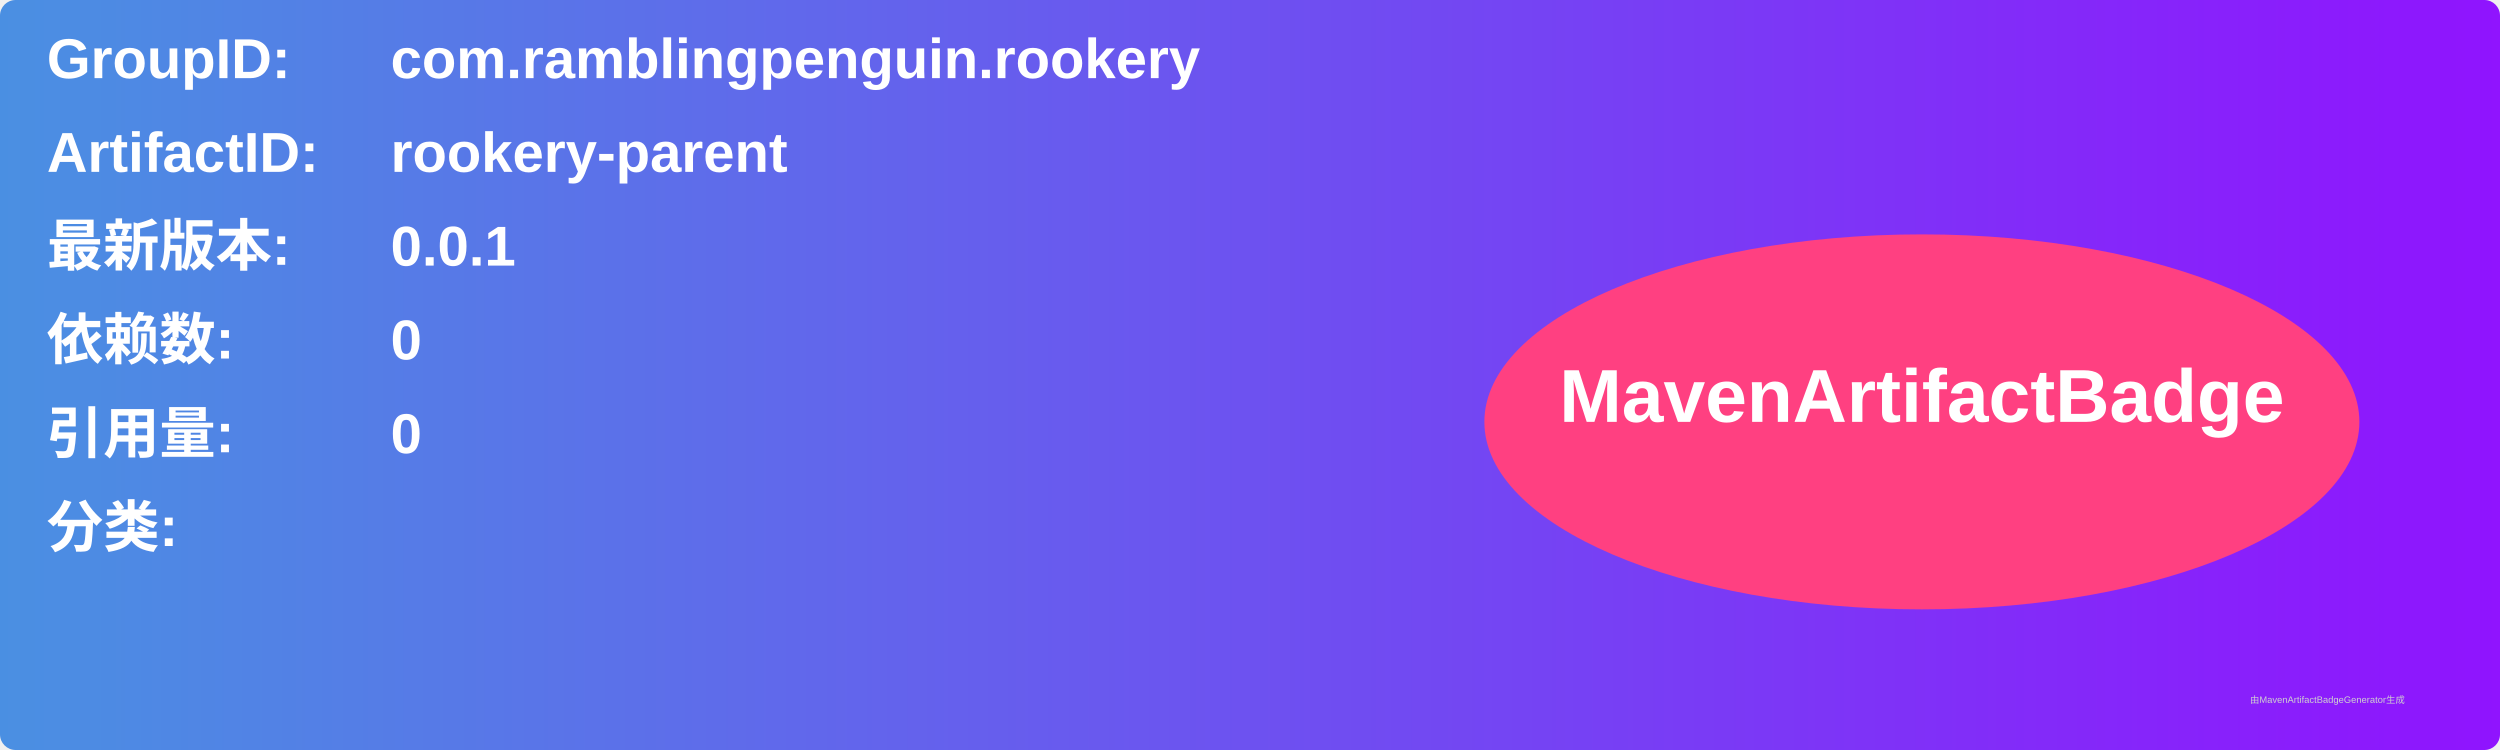
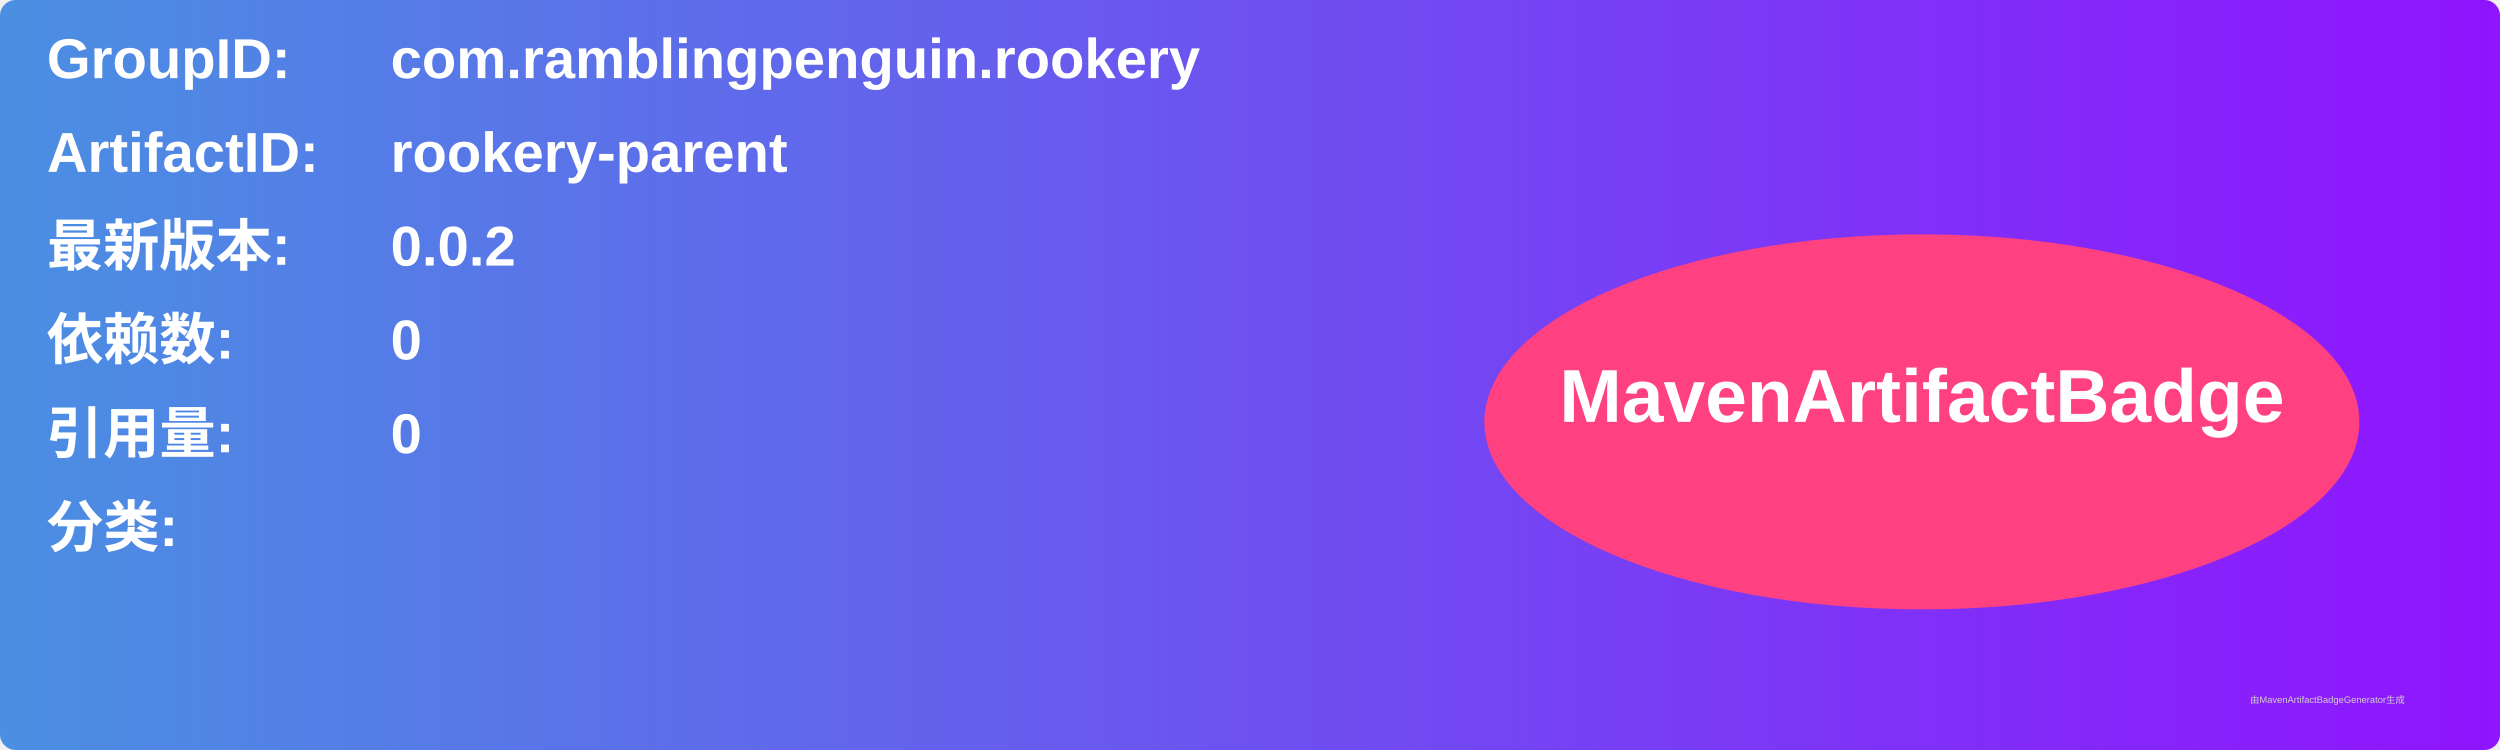
<svg xmlns="http://www.w3.org/2000/svg" width="800" height="240" viewBox="0 0 800 240">
  <linearGradient id="grad" x1="0%" y1="0%" x2="100%" y2="0%">
    <stop offset="0%" stop-color="#4a90e2" />
    <stop offset="100%" stop-color="#9013fe" />
  </linearGradient>
  <rect width="100%" height="100%" rx="5" ry="5" fill="url(#grad)" />
  <g transform="translate(15, 15)">
    <text x="0" y="10" font-family="Arial" font-size="18" fill="white" font-weight="bold" width="260">GroupID:</text>
    <text x="110" y="10" font-family="Arial" font-size="18" fill="white" font-weight="bold" width="460">com.ramblingpenguin.rookery</text>
    <text x="0" y="40" font-family="Arial" font-size="18" fill="white" font-weight="bold" width="260">ArtifactID:</text>
    <text x="110" y="40" font-family="Arial" font-size="18" fill="white" font-weight="bold" width="460">rookery-parent</text>
    <text x="0" y="70" font-family="Arial" font-size="18" fill="white" font-weight="bold">最新版本:</text>
    <text x="110" y="70" font-family="Arial" font-size="18" fill="white" font-weight="bold">
-       <tspan font-weight="bold">0.0.1</tspan>
+       <tspan font-weight="bold">0.0.2</tspan>
    </text>
    <text x="0" y="100" font-family="Arial" font-size="18" fill="white" font-weight="bold">依赖数: </text>
    <text x="110" y="100" font-family="Arial" font-size="18" fill="white">
      <tspan font-weight="bold">0</tspan>
    </text>
    <text x="0" y="130" font-family="Arial" font-size="18" fill="white" font-weight="bold">引用量: </text>
    <text x="110" y="130" font-family="Arial" font-size="18" fill="white">
      <tspan font-weight="bold">0</tspan>
    </text>
    <text x="0" y="160" font-family="Arial" font-size="18" fill="white" font-weight="bold">分类:</text>
    <text x="10" y="190" font-family="Arial" font-size="10" fill="white">
      <tspan font-weight="bold" />
    </text>
    <ellipse cx="600" cy="120" rx="140" ry="60" fill="#ff4081" />
    <text x="600" y="120" text-anchor="middle" font-family="Arial" font-size="24" fill="white" font-weight="bold">MavenArtifactBadge</text>
  </g>
  <text x="720" y="225" font-family="Arial" font-size="3" fill="#d0d0d0">由MavenArtifactBadgeGenerator生成</text>
</svg>
